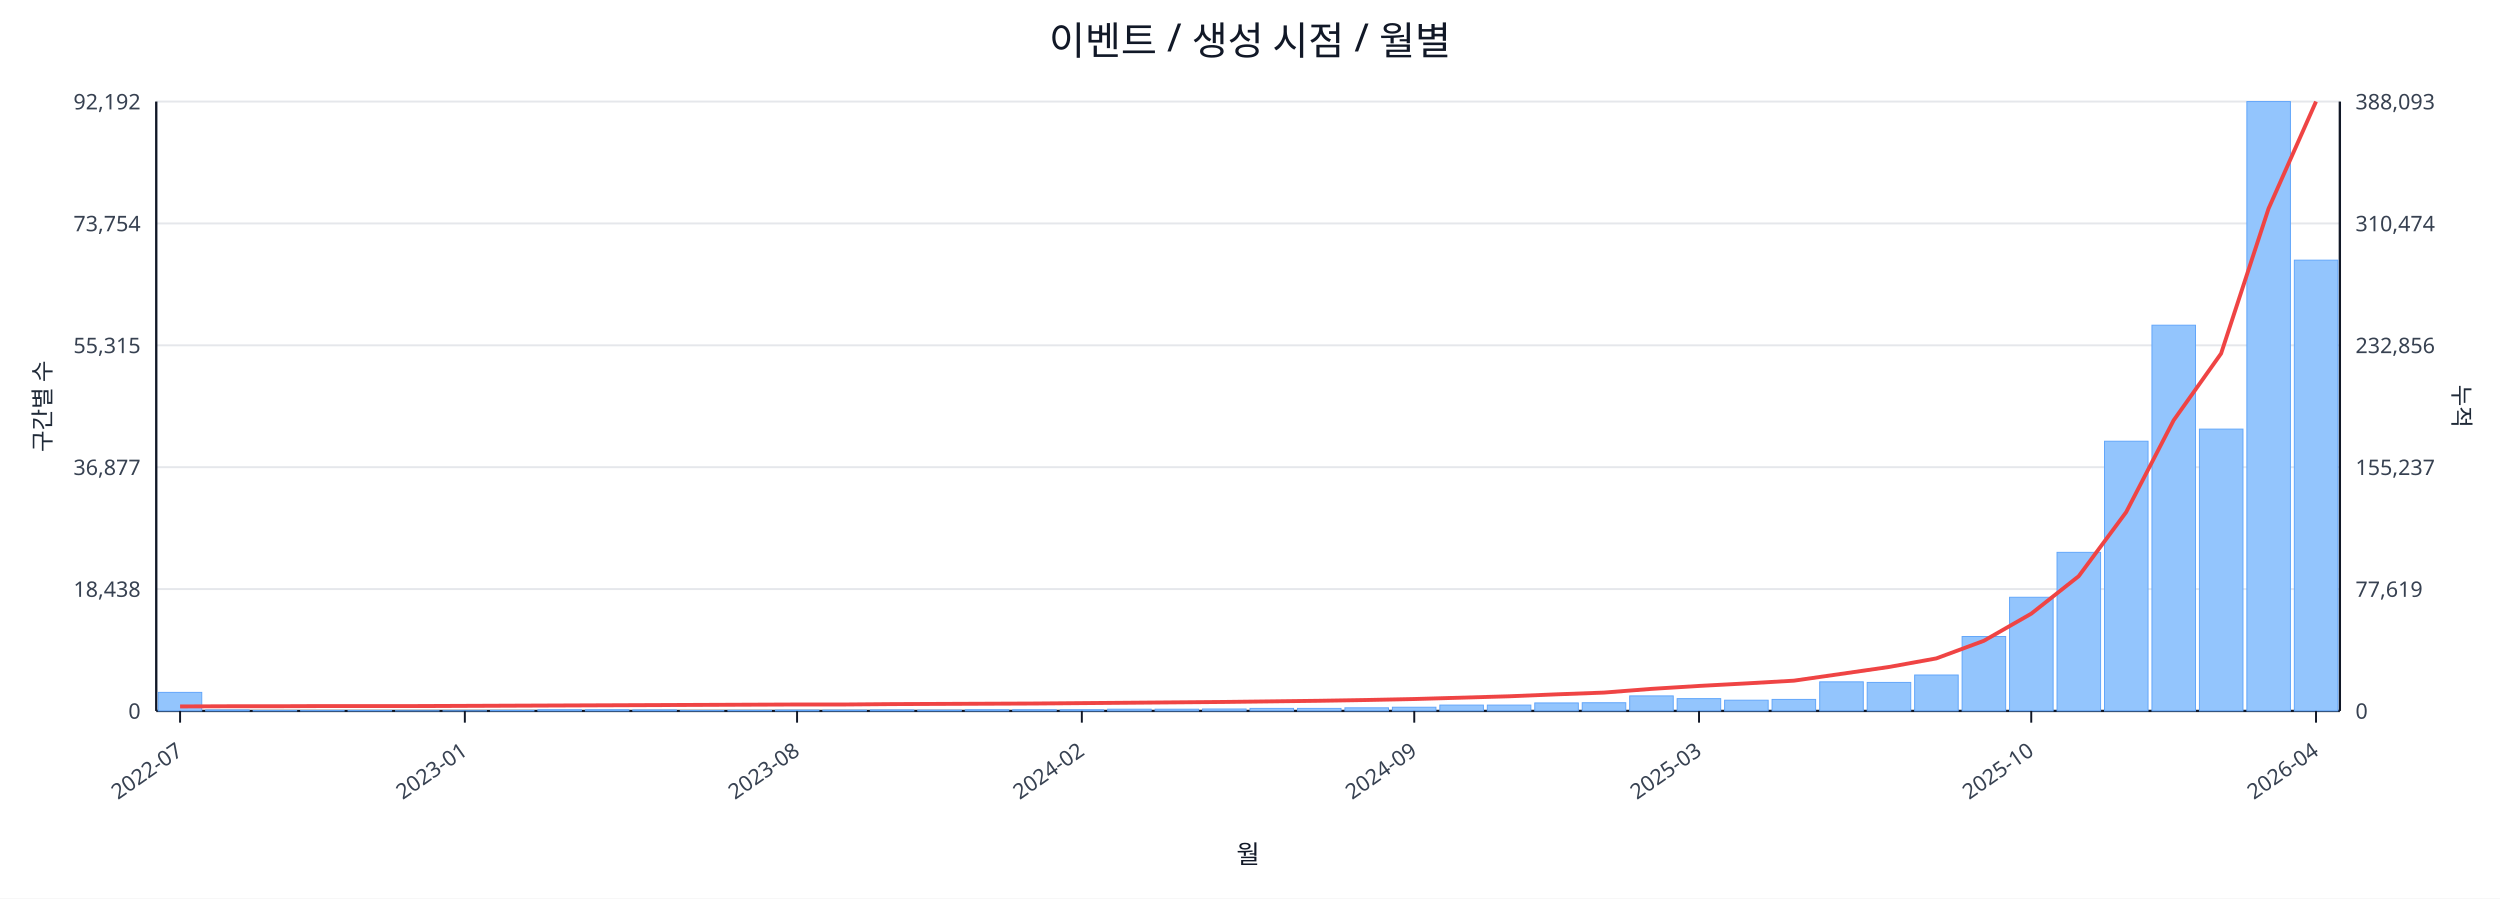
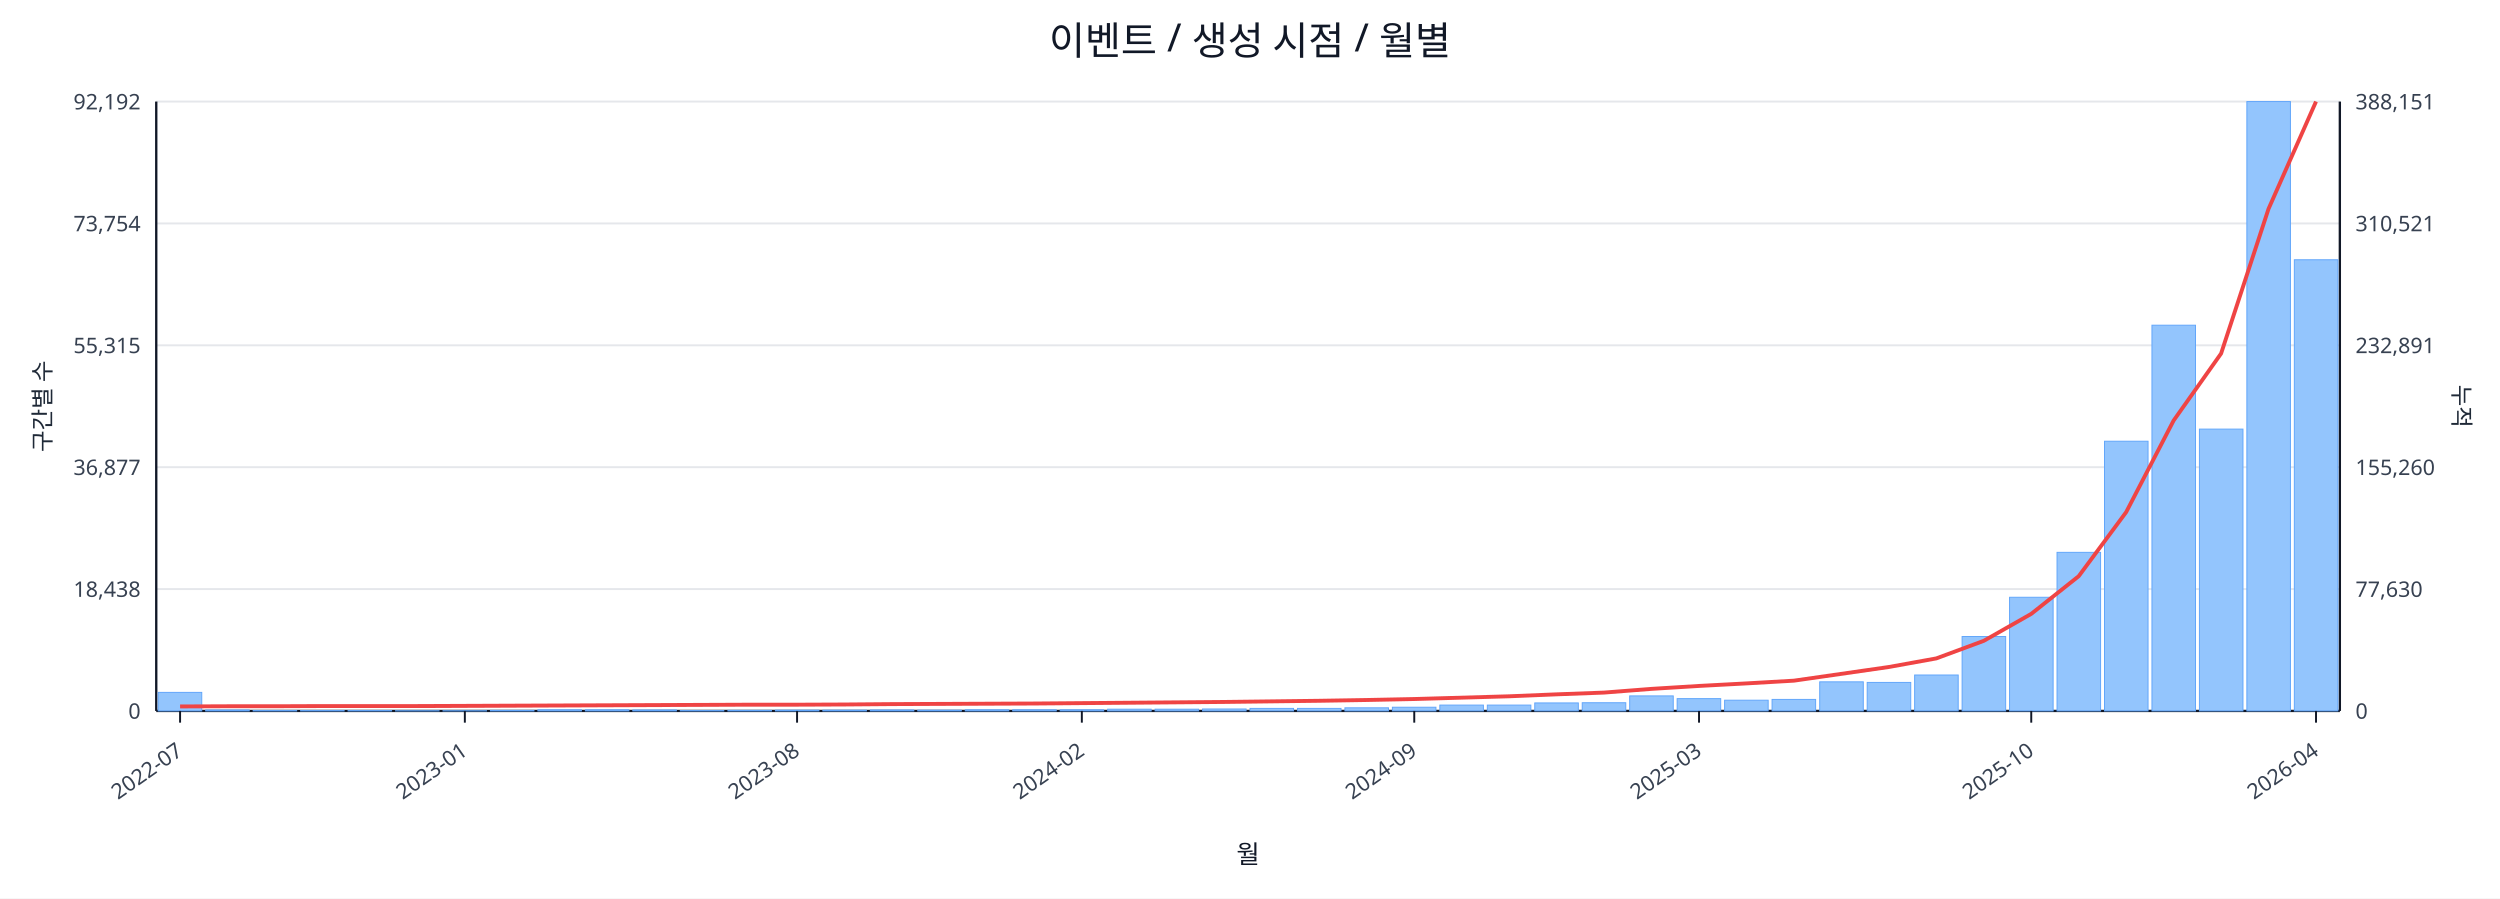
<svg xmlns="http://www.w3.org/2000/svg" width="1280" height="460" viewBox="0 0 1280 460">
  <rect x="0" y="0" width="100%" height="100%" fill="#ffffff" />
  <text x="640.0" y="28" font-size="20" text-anchor="middle" font-family="sans-serif" fill="#111827">이벤트 / 생성 시점 / 월별</text>
  <line x1="80.0" y1="52.0" x2="1198.0" y2="52.0" stroke="#e5e7eb" stroke-width="1" />
  <text x="72.0" y="56.0" font-size="11" text-anchor="end" font-family="sans-serif" fill="#374151">92,192</text>
-   <text x="1206.0" y="56.0" font-size="11" text-anchor="start" font-family="sans-serif" fill="#374151">388,093</text>
+   <text x="1206.0" y="56.0" font-size="11" text-anchor="start" font-family="sans-serif" fill="#374151">388,151</text>
  <line x1="80.0" y1="114.4" x2="1198.0" y2="114.4" stroke="#e5e7eb" stroke-width="1" />
  <text x="72.0" y="118.4" font-size="11" text-anchor="end" font-family="sans-serif" fill="#374151">73,754</text>
-   <text x="1206.0" y="118.4" font-size="11" text-anchor="start" font-family="sans-serif" fill="#374151">310,474</text>
+   <text x="1206.0" y="118.4" font-size="11" text-anchor="start" font-family="sans-serif" fill="#374151">310,521</text>
  <line x1="80.0" y1="176.8" x2="1198.0" y2="176.8" stroke="#e5e7eb" stroke-width="1" />
  <text x="72.0" y="180.8" font-size="11" text-anchor="end" font-family="sans-serif" fill="#374151">55,315</text>
-   <text x="1206.0" y="180.8" font-size="11" text-anchor="start" font-family="sans-serif" fill="#374151">232,856</text>
+   <text x="1206.0" y="180.8" font-size="11" text-anchor="start" font-family="sans-serif" fill="#374151">232,891</text>
  <line x1="80.0" y1="239.2" x2="1198.0" y2="239.2" stroke="#e5e7eb" stroke-width="1" />
  <text x="72.0" y="243.2" font-size="11" text-anchor="end" font-family="sans-serif" fill="#374151">36,877</text>
-   <text x="1206.0" y="243.2" font-size="11" text-anchor="start" font-family="sans-serif" fill="#374151">155,237</text>
+   <text x="1206.0" y="243.2" font-size="11" text-anchor="start" font-family="sans-serif" fill="#374151">155,260</text>
  <line x1="80.0" y1="301.6" x2="1198.0" y2="301.6" stroke="#e5e7eb" stroke-width="1" />
  <text x="72.0" y="305.6" font-size="11" text-anchor="end" font-family="sans-serif" fill="#374151">18,438</text>
-   <text x="1206.0" y="305.6" font-size="11" text-anchor="start" font-family="sans-serif" fill="#374151">77,619</text>
+   <text x="1206.0" y="305.6" font-size="11" text-anchor="start" font-family="sans-serif" fill="#374151">77,630</text>
  <line x1="80.0" y1="364.0" x2="1198.0" y2="364.0" stroke="#e5e7eb" stroke-width="1" />
  <text x="72.0" y="368.0" font-size="11" text-anchor="end" font-family="sans-serif" fill="#374151">0</text>
  <text x="1206.0" y="368.0" font-size="11" text-anchor="start" font-family="sans-serif" fill="#374151">0</text>
  <line x1="80.0" y1="364.0" x2="1198.0" y2="364.0" stroke="#111827" stroke-width="1.2" />
  <line x1="80.0" y1="52.0" x2="80.0" y2="364.0" stroke="#111827" stroke-width="1.2" />
  <line x1="1198.0" y1="52.0" x2="1198.0" y2="364.0" stroke="#111827" stroke-width="1.2" />
  <rect x="81.0" y="354.5" width="22.3" height="9.5" fill="#93c5fd" stroke="#60a5fa" stroke-width="0.5" />
  <rect x="105.3" y="363.5" width="22.3" height="0.5" fill="#93c5fd" stroke="#60a5fa" stroke-width="0.5" />
  <rect x="129.6" y="363.8" width="22.3" height="0.2" fill="#93c5fd" stroke="#60a5fa" stroke-width="0.5" />
  <rect x="153.9" y="363.8" width="22.3" height="0.2" fill="#93c5fd" stroke="#60a5fa" stroke-width="0.5" />
  <rect x="178.2" y="363.8" width="22.3" height="0.2" fill="#93c5fd" stroke="#60a5fa" stroke-width="0.5" />
  <rect x="202.5" y="363.9" width="22.3" height="0.1" fill="#93c5fd" stroke="#60a5fa" stroke-width="0.5" />
  <rect x="226.8" y="363.9" width="22.3" height="0.1" fill="#93c5fd" stroke="#60a5fa" stroke-width="0.5" />
  <rect x="251.1" y="363.7" width="22.3" height="0.3" fill="#93c5fd" stroke="#60a5fa" stroke-width="0.5" />
  <rect x="275.4" y="363.4" width="22.3" height="0.6" fill="#93c5fd" stroke="#60a5fa" stroke-width="0.5" />
  <rect x="299.7" y="363.4" width="22.3" height="0.6" fill="#93c5fd" stroke="#60a5fa" stroke-width="0.5" />
  <rect x="324.0" y="363.5" width="22.3" height="0.5" fill="#93c5fd" stroke="#60a5fa" stroke-width="0.5" />
  <rect x="348.3" y="363.8" width="22.3" height="0.2" fill="#93c5fd" stroke="#60a5fa" stroke-width="0.5" />
  <rect x="372.7" y="363.7" width="22.3" height="0.3" fill="#93c5fd" stroke="#60a5fa" stroke-width="0.5" />
  <rect x="397.0" y="363.6" width="22.3" height="0.4" fill="#93c5fd" stroke="#60a5fa" stroke-width="0.5" />
  <rect x="421.3" y="363.6" width="22.3" height="0.4" fill="#93c5fd" stroke="#60a5fa" stroke-width="0.5" />
  <rect x="445.6" y="363.5" width="22.3" height="0.5" fill="#93c5fd" stroke="#60a5fa" stroke-width="0.5" />
  <rect x="469.9" y="363.6" width="22.3" height="0.4" fill="#93c5fd" stroke="#60a5fa" stroke-width="0.5" />
  <rect x="494.2" y="363.4" width="22.3" height="0.6" fill="#93c5fd" stroke="#60a5fa" stroke-width="0.5" />
  <rect x="518.5" y="363.4" width="22.3" height="0.6" fill="#93c5fd" stroke="#60a5fa" stroke-width="0.5" />
  <rect x="542.8" y="363.4" width="22.3" height="0.6" fill="#93c5fd" stroke="#60a5fa" stroke-width="0.5" />
  <rect x="567.1" y="363.1" width="22.3" height="0.9" fill="#93c5fd" stroke="#60a5fa" stroke-width="0.5" />
  <rect x="591.4" y="363.1" width="22.3" height="0.9" fill="#93c5fd" stroke="#60a5fa" stroke-width="0.5" />
  <rect x="615.7" y="363.0" width="22.3" height="1.0" fill="#93c5fd" stroke="#60a5fa" stroke-width="0.5" />
  <rect x="640.0" y="362.7" width="22.3" height="1.3" fill="#93c5fd" stroke="#60a5fa" stroke-width="0.5" />
  <rect x="664.3" y="362.7" width="22.3" height="1.3" fill="#93c5fd" stroke="#60a5fa" stroke-width="0.5" />
  <rect x="688.6" y="362.4" width="22.3" height="1.6" fill="#93c5fd" stroke="#60a5fa" stroke-width="0.5" />
  <rect x="712.9" y="362.1" width="22.3" height="1.9" fill="#93c5fd" stroke="#60a5fa" stroke-width="0.5" />
  <rect x="737.2" y="361.0" width="22.3" height="3.0" fill="#93c5fd" stroke="#60a5fa" stroke-width="0.5" />
  <rect x="761.5" y="361.0" width="22.3" height="3.0" fill="#93c5fd" stroke="#60a5fa" stroke-width="0.5" />
  <rect x="785.8" y="359.9" width="22.3" height="4.1" fill="#93c5fd" stroke="#60a5fa" stroke-width="0.5" />
  <rect x="810.1" y="359.8" width="22.3" height="4.2" fill="#93c5fd" stroke="#60a5fa" stroke-width="0.5" />
  <rect x="834.4" y="356.3" width="22.3" height="7.7" fill="#93c5fd" stroke="#60a5fa" stroke-width="0.5" />
  <rect x="858.7" y="357.7" width="22.3" height="6.3" fill="#93c5fd" stroke="#60a5fa" stroke-width="0.5" />
  <rect x="883.0" y="358.5" width="22.3" height="5.5" fill="#93c5fd" stroke="#60a5fa" stroke-width="0.5" />
  <rect x="907.3" y="358.1" width="22.3" height="5.9" fill="#93c5fd" stroke="#60a5fa" stroke-width="0.5" />
  <rect x="931.7" y="349.1" width="22.3" height="14.9" fill="#93c5fd" stroke="#60a5fa" stroke-width="0.5" />
  <rect x="956.0" y="349.4" width="22.3" height="14.6" fill="#93c5fd" stroke="#60a5fa" stroke-width="0.5" />
  <rect x="980.3" y="345.6" width="22.3" height="18.4" fill="#93c5fd" stroke="#60a5fa" stroke-width="0.5" />
  <rect x="1004.6" y="325.9" width="22.3" height="38.1" fill="#93c5fd" stroke="#60a5fa" stroke-width="0.5" />
  <rect x="1028.9" y="305.8" width="22.3" height="58.2" fill="#93c5fd" stroke="#60a5fa" stroke-width="0.5" />
  <rect x="1053.2" y="282.8" width="22.3" height="81.2" fill="#93c5fd" stroke="#60a5fa" stroke-width="0.5" />
  <rect x="1077.5" y="225.9" width="22.3" height="138.1" fill="#93c5fd" stroke="#60a5fa" stroke-width="0.5" />
  <rect x="1101.8" y="166.5" width="22.3" height="197.5" fill="#93c5fd" stroke="#60a5fa" stroke-width="0.5" />
  <rect x="1126.1" y="219.7" width="22.3" height="144.3" fill="#93c5fd" stroke="#60a5fa" stroke-width="0.5" />
  <rect x="1150.4" y="52.0" width="22.3" height="312.0" fill="#93c5fd" stroke="#60a5fa" stroke-width="0.5" />
-   <rect x="1174.7" y="133.2" width="22.3" height="230.8" fill="#93c5fd" stroke="#60a5fa" stroke-width="0.5" />
-   <polyline fill="none" stroke="#ef4444" stroke-width="2" points="92.2,361.7 116.5,361.6 140.8,361.6 165.1,361.5 189.4,361.5 213.7,361.5 238.0,361.4 262.3,361.3 286.6,361.2 310.9,361.1 335.2,361.0 359.5,360.9 383.8,360.8 408.1,360.7 432.4,360.7 456.7,360.5 481.0,360.4 505.3,360.3 529.6,360.2 553.9,360.0 578.2,359.8 602.5,359.6 626.8,359.4 651.2,359.1 675.5,358.8 699.8,358.4 724.1,357.9 748.4,357.2 772.7,356.5 797.0,355.5 821.3,354.6 845.6,352.7 869.9,351.2 894.2,349.9 918.5,348.5 942.8,345.0 967.1,341.5 991.4,337.1 1015.7,328.1 1040.0,314.2 1064.3,295.0 1088.6,262.2 1112.9,215.2 1137.2,181.0 1161.5,106.8 1185.8,52.0" />
+   <rect x="1174.7" y="133.0" width="22.3" height="231.0" fill="#93c5fd" stroke="#60a5fa" stroke-width="0.5" />
+   <polyline fill="none" stroke="#ef4444" stroke-width="2" points="92.2,361.7 116.5,361.6 140.8,361.6 165.1,361.5 189.4,361.5 213.7,361.5 238.0,361.4 262.3,361.3 286.6,361.2 310.9,361.1 335.2,361.0 359.5,360.9 383.8,360.8 408.1,360.8 432.4,360.7 456.7,360.5 481.0,360.4 505.3,360.3 529.6,360.2 553.9,360.0 578.2,359.8 602.5,359.6 626.8,359.4 651.2,359.1 675.5,358.8 699.8,358.4 724.1,357.9 748.4,357.2 772.7,356.5 797.0,355.5 821.3,354.6 845.6,352.7 869.9,351.2 894.2,349.9 918.5,348.5 942.8,345.0 967.1,341.5 991.4,337.1 1015.7,328.1 1040.0,314.3 1064.3,295.0 1088.6,262.2 1112.9,215.3 1137.2,181.0 1161.5,106.9 1185.8,52.0" />
  <line x1="92.2" y1="364.0" x2="92.2" y2="370.0" stroke="#111827" stroke-width="1" />
  <text x="94.2" y="386.0" font-size="11" text-anchor="end" transform="rotate(-35 94.2 386.0)" font-family="sans-serif" fill="#374151">2022-07</text>
  <line x1="238.0" y1="364.0" x2="238.0" y2="370.0" stroke="#111827" stroke-width="1" />
  <text x="240.0" y="386.0" font-size="11" text-anchor="end" transform="rotate(-35 240.0 386.0)" font-family="sans-serif" fill="#374151">2023-01</text>
  <line x1="408.1" y1="364.0" x2="408.1" y2="370.0" stroke="#111827" stroke-width="1" />
  <text x="410.1" y="386.0" font-size="11" text-anchor="end" transform="rotate(-35 410.1 386.0)" font-family="sans-serif" fill="#374151">2023-08</text>
  <line x1="553.9" y1="364.0" x2="553.9" y2="370.0" stroke="#111827" stroke-width="1" />
  <text x="555.9" y="386.0" font-size="11" text-anchor="end" transform="rotate(-35 555.9 386.0)" font-family="sans-serif" fill="#374151">2024-02</text>
  <line x1="724.1" y1="364.0" x2="724.1" y2="370.0" stroke="#111827" stroke-width="1" />
  <text x="726.1" y="386.0" font-size="11" text-anchor="end" transform="rotate(-35 726.1 386.0)" font-family="sans-serif" fill="#374151">2024-09</text>
  <line x1="869.9" y1="364.0" x2="869.9" y2="370.0" stroke="#111827" stroke-width="1" />
  <text x="871.9" y="386.0" font-size="11" text-anchor="end" transform="rotate(-35 871.9 386.0)" font-family="sans-serif" fill="#374151">2025-03</text>
  <line x1="1040.0" y1="364.0" x2="1040.0" y2="370.0" stroke="#111827" stroke-width="1" />
  <text x="1042.0" y="386.0" font-size="11" text-anchor="end" transform="rotate(-35 1042.0 386.0)" font-family="sans-serif" fill="#374151">2025-10</text>
  <line x1="1185.8" y1="364.0" x2="1185.8" y2="370.0" stroke="#111827" stroke-width="1" />
  <text x="1187.8" y="386.0" font-size="11" text-anchor="end" transform="rotate(-35 1187.8 386.0)" font-family="sans-serif" fill="#374151">2026-04</text>
  <text x="26" y="208.0" font-size="12" transform="rotate(-90 26 208.0)" text-anchor="middle" font-family="sans-serif" fill="#1f2937">구간별 수</text>
  <text x="1256.0" y="208.0" font-size="12" transform="rotate(90 1256.0 208.0)" text-anchor="middle" font-family="sans-serif" fill="#1f2937">누적</text>
  <text x="639.0" y="442.0" font-size="13" text-anchor="middle" font-family="sans-serif" fill="#111827">월</text>
</svg>
